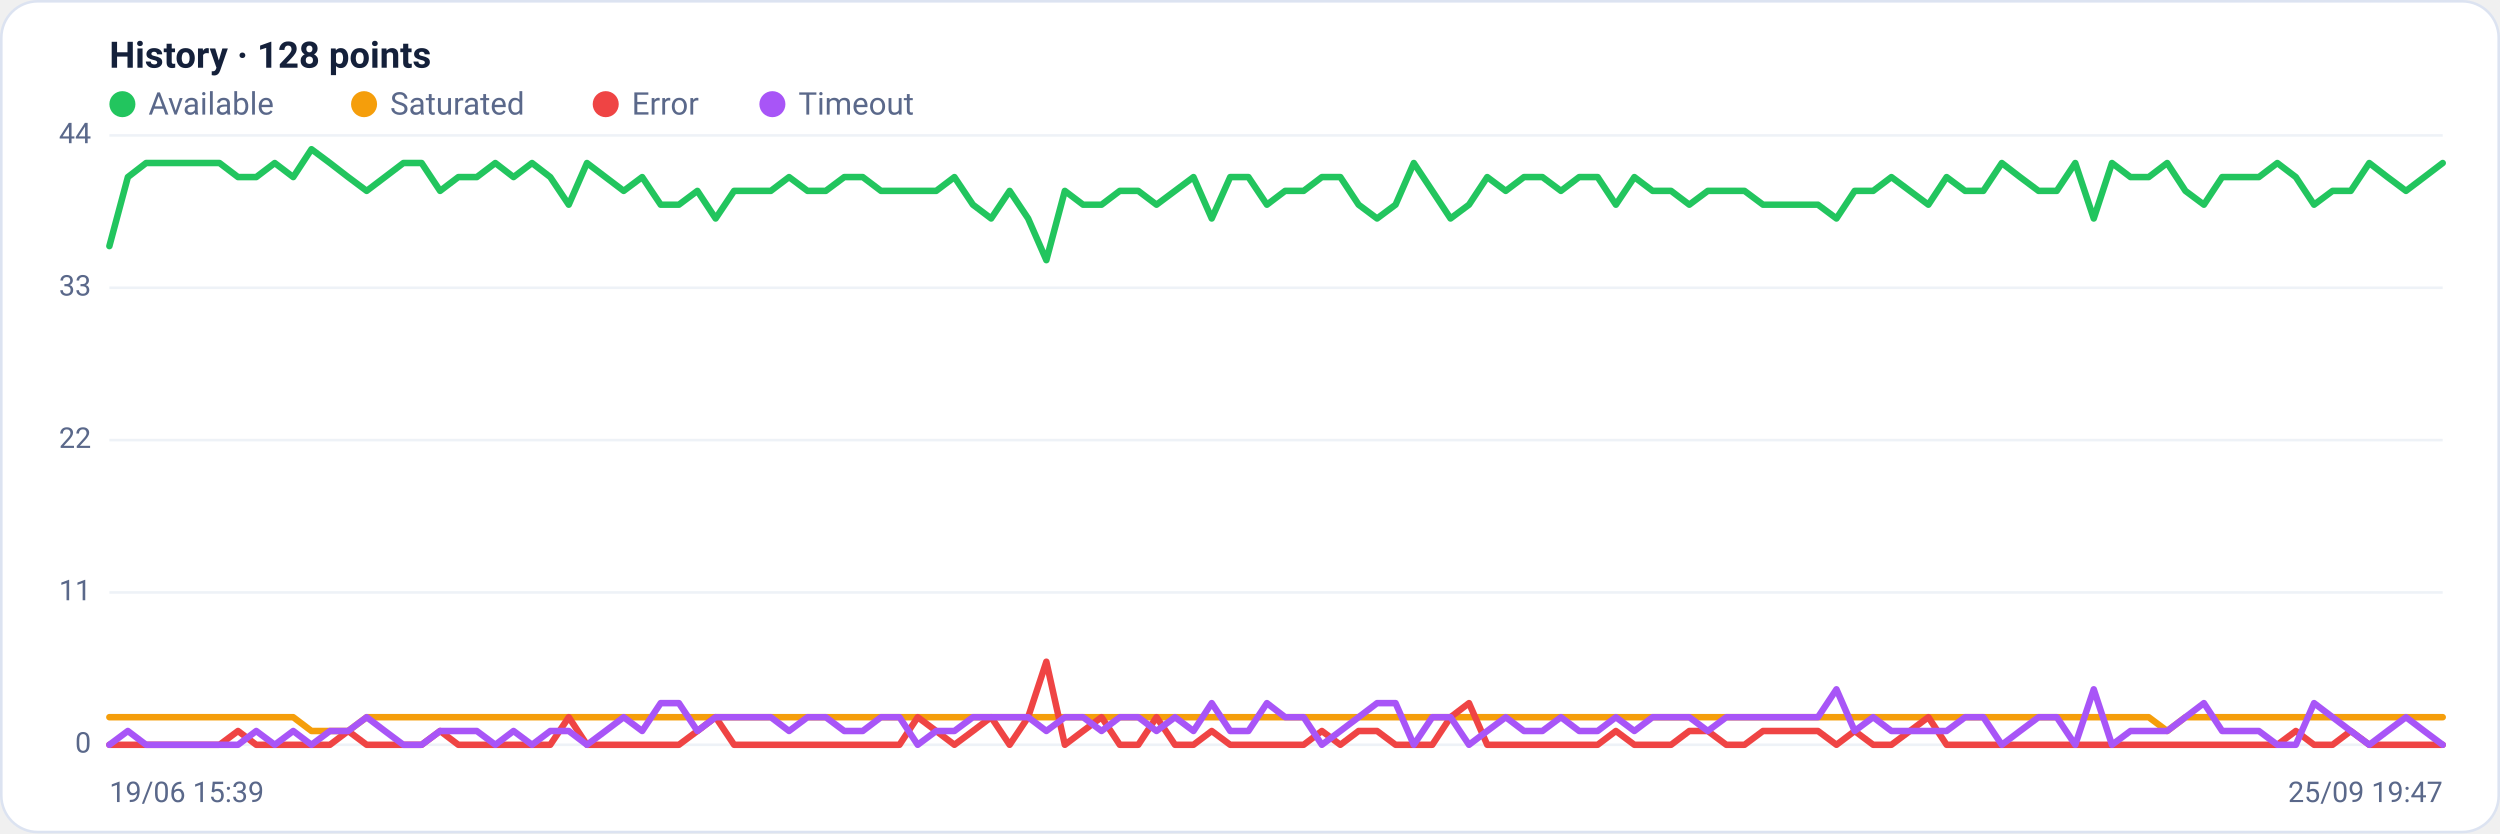
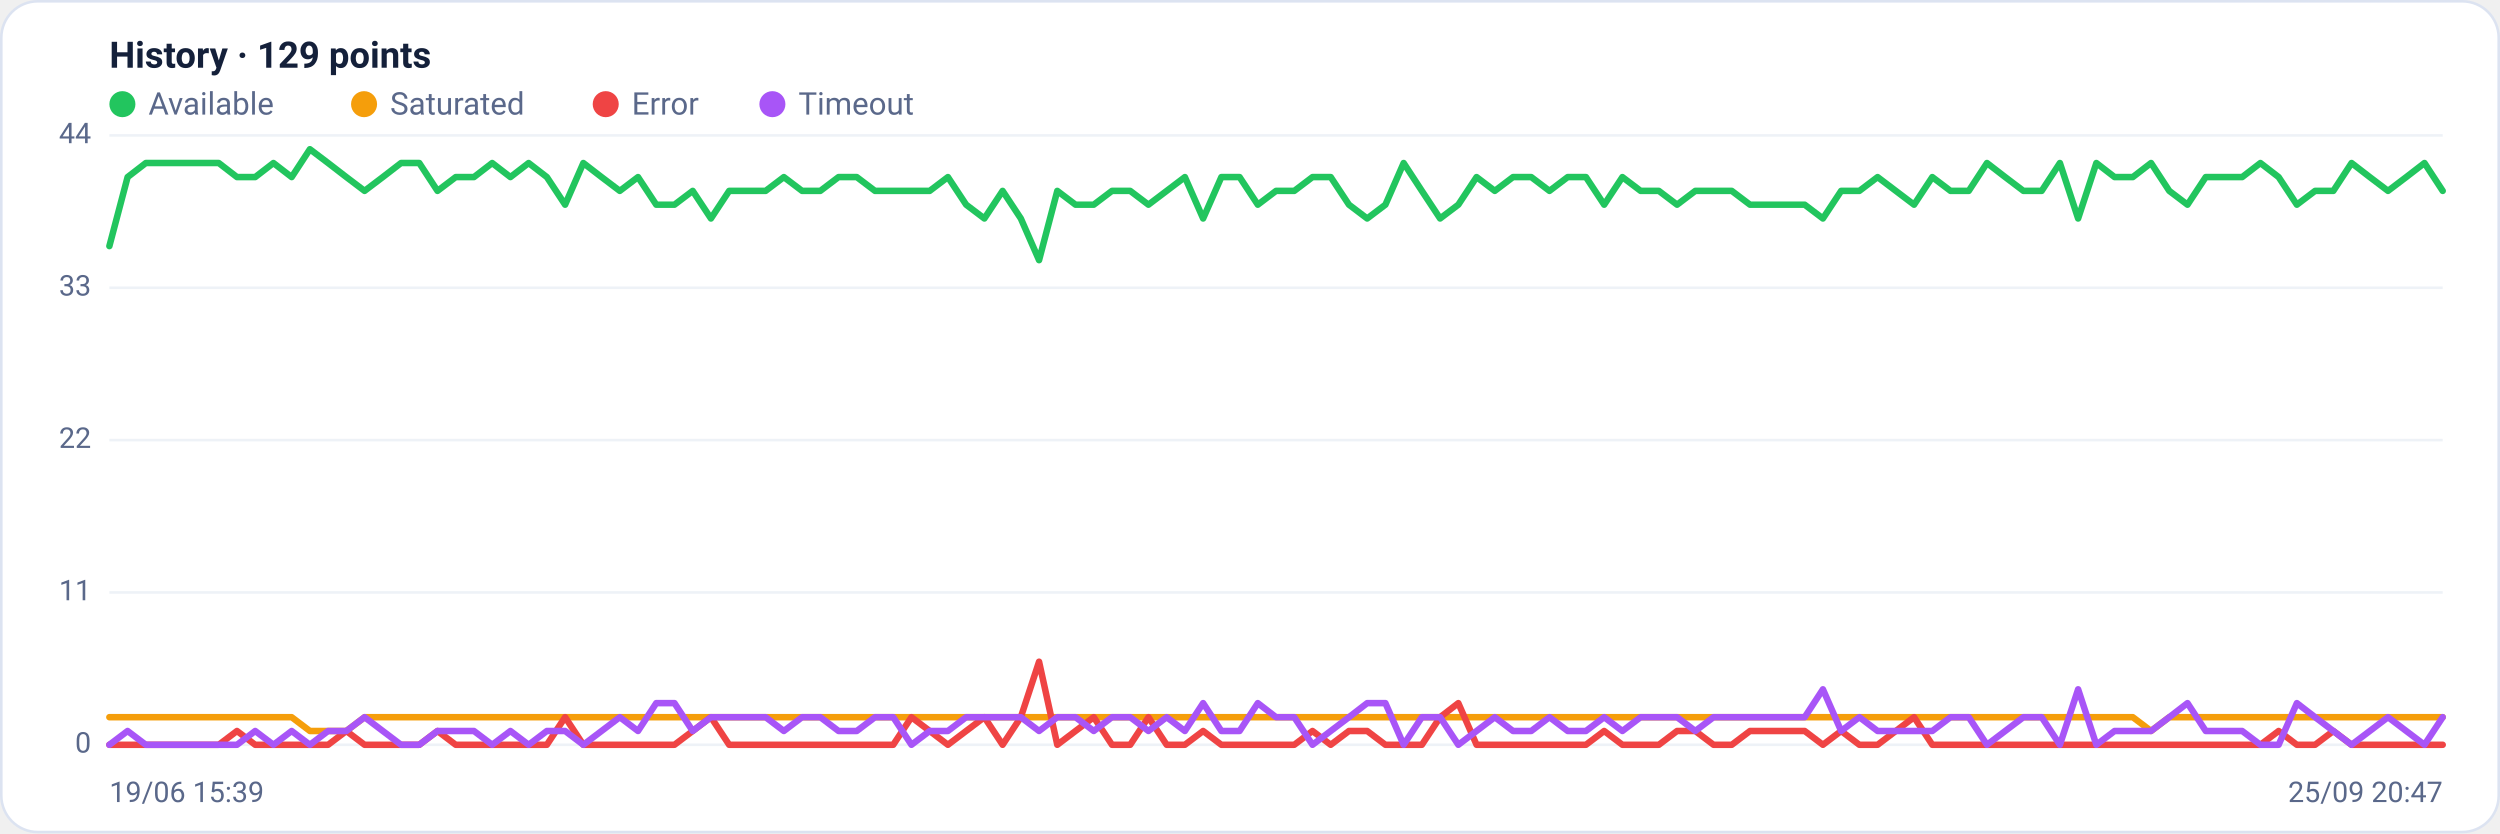
<svg xmlns="http://www.w3.org/2000/svg" viewBox="0 0 960 320" width="960" height="320" font-family="Segoe UI, system-ui, -apple-system, Roboto, Helvetica, Arial, sans-serif" role="img" aria-label="Availability history per region">
  <rect x="0.5" y="0.5" width="959" height="319" rx="14" fill="#ffffff" stroke="#dce3f1" />
-   <text x="42" y="26" font-size="14" font-weight="600" fill="#14203a">History · 128 points</text>
+   <text x="42" y="26" font-size="14" font-weight="600" fill="#14203a">History · 129 points</text>
  <circle cx="47" cy="40" r="5" fill="#22c55e" />
  <text x="57" y="44" font-size="12" fill="#5a688a">Available</text>
  <circle cx="139.8" cy="40" r="5" fill="#f59e0b" />
  <text x="149.8" y="44" font-size="12" fill="#5a688a">Saturated</text>
  <circle cx="232.6" cy="40" r="5" fill="#ef4444" />
  <text x="242.6" y="44" font-size="12" fill="#5a688a">Error</text>
  <circle cx="296.6" cy="40" r="5" fill="#a855f7" />
  <text x="306.6" y="44" font-size="12" fill="#5a688a">Timeout</text>
  <line x1="42" y1="286.0" x2="938" y2="286.0" stroke="#eef2f7" stroke-width="1" />
  <text x="35" y="289.0" text-anchor="end" font-size="11" fill="#5a688a">0</text>
  <line x1="42" y1="227.5" x2="938" y2="227.5" stroke="#eef2f7" stroke-width="1" />
  <text x="35" y="230.5" text-anchor="end" font-size="11" fill="#5a688a">11</text>
  <line x1="42" y1="169.0" x2="938" y2="169.0" stroke="#eef2f7" stroke-width="1" />
  <text x="35" y="172.0" text-anchor="end" font-size="11" fill="#5a688a">22</text>
  <line x1="42" y1="110.5" x2="938" y2="110.5" stroke="#eef2f7" stroke-width="1" />
  <text x="35" y="113.5" text-anchor="end" font-size="11" fill="#5a688a">33</text>
  <line x1="42" y1="52.0" x2="938" y2="52.0" stroke="#eef2f7" stroke-width="1" />
  <text x="35" y="55.0" text-anchor="end" font-size="11" fill="#5a688a">44</text>
-   <polyline fill="none" stroke="#22c55e" stroke-width="2.5" stroke-linejoin="round" stroke-linecap="round" points="42.0,94.5 49.1,68.0 56.1,62.6 63.2,62.6 70.2,62.6 77.3,62.6 84.3,62.6 91.4,68.0 98.4,68.0 105.5,62.6 112.6,68.0 119.6,57.3 126.7,62.6 133.7,68.0 140.8,73.3 147.8,68.0 154.9,62.6 161.9,62.6 169.0,73.3 176.0,68.0 183.1,68.0 190.2,62.6 197.2,68.0 204.3,62.6 211.3,68.0 218.4,78.6 225.4,62.6 232.5,68.0 239.5,73.3 246.6,68.0 253.7,78.6 260.7,78.6 267.8,73.3 274.8,83.9 281.9,73.3 288.9,73.3 296.0,73.3 303.0,68.0 310.1,73.3 317.1,73.3 324.2,68.0 331.3,68.0 338.3,73.3 345.4,73.3 352.4,73.3 359.5,73.3 366.5,68.0 373.6,78.6 380.6,83.9 387.7,73.3 394.8,83.9 401.8,99.9 408.9,73.3 415.9,78.6 423.0,78.6 430.0,73.3 437.1,73.3 444.1,78.6 451.2,73.3 458.3,68.0 465.3,83.9 472.4,68.0 479.4,68.0 486.5,78.6 493.5,73.3 500.6,73.3 507.6,68.0 514.7,68.0 521.7,78.6 528.8,83.9 535.9,78.6 542.9,62.6 550.0,73.3 557.0,83.9 564.1,78.6 571.1,68.0 578.2,73.3 585.2,68.0 592.3,68.0 599.4,73.3 606.4,68.0 613.5,68.0 620.5,78.6 627.6,68.0 634.6,73.3 641.7,73.3 648.7,78.6 655.8,73.3 662.9,73.3 669.9,73.3 677.0,78.6 684.0,78.6 691.1,78.6 698.1,78.6 705.2,83.9 712.2,73.3 719.3,73.3 726.3,68.0 733.4,73.3 740.5,78.6 747.5,68.0 754.6,73.3 761.6,73.3 768.7,62.6 775.7,68.0 782.8,73.3 789.8,73.3 796.9,62.6 804.0,83.9 811.0,62.6 818.1,68.0 825.1,68.0 832.2,62.6 839.2,73.3 846.3,78.6 853.3,68.0 860.4,68.0 867.4,68.0 874.5,62.6 881.6,68.0 888.6,78.6 895.7,73.3 902.7,73.3 909.8,62.6 916.8,68.0 923.9,73.3 930.9,68.0 938.0,62.6" />
-   <polyline fill="none" stroke="#f59e0b" stroke-width="2.5" stroke-linejoin="round" stroke-linecap="round" points="42.0,275.4 49.1,275.4 56.1,275.4 63.2,275.4 70.2,275.4 77.3,275.4 84.3,275.4 91.4,275.4 98.4,275.4 105.5,275.4 112.6,275.4 119.6,280.7 126.7,280.7 133.7,280.7 140.8,275.4 147.8,275.4 154.9,275.4 161.9,275.4 169.0,275.4 176.0,275.4 183.1,275.4 190.2,275.4 197.2,275.4 204.3,275.4 211.3,275.4 218.4,275.4 225.4,275.4 232.5,275.4 239.5,275.4 246.6,275.4 253.7,275.4 260.7,275.4 267.8,275.4 274.8,275.4 281.9,275.4 288.9,275.4 296.0,275.4 303.0,275.4 310.1,275.4 317.1,275.4 324.2,275.4 331.3,275.4 338.3,275.4 345.4,275.4 352.4,275.4 359.5,275.4 366.5,275.4 373.6,275.4 380.6,275.4 387.7,275.4 394.8,275.4 401.8,275.4 408.9,275.4 415.9,275.4 423.0,275.4 430.0,275.4 437.1,275.4 444.1,275.4 451.2,275.4 458.3,275.4 465.3,275.4 472.4,275.4 479.4,275.4 486.5,275.4 493.5,275.4 500.6,275.4 507.6,275.4 514.7,275.4 521.7,275.4 528.8,275.4 535.9,275.4 542.9,275.4 550.0,275.4 557.0,275.4 564.1,275.4 571.1,275.4 578.2,275.4 585.2,275.4 592.3,275.4 599.4,275.4 606.4,275.4 613.5,275.4 620.5,275.4 627.6,275.4 634.6,275.4 641.7,275.4 648.7,275.4 655.8,275.4 662.9,275.4 669.9,275.4 677.0,275.4 684.0,275.4 691.1,275.4 698.1,275.4 705.2,275.4 712.2,275.4 719.3,275.4 726.3,275.4 733.4,275.4 740.5,275.4 747.5,275.4 754.6,275.4 761.6,275.4 768.7,275.4 775.7,275.4 782.8,275.4 789.8,275.4 796.9,275.4 804.0,275.4 811.0,275.4 818.1,275.4 825.1,275.4 832.2,280.7 839.2,275.4 846.3,275.4 853.3,275.4 860.4,275.4 867.4,275.4 874.5,275.4 881.6,275.4 888.6,275.4 895.7,275.4 902.7,275.4 909.8,275.4 916.8,275.4 923.9,275.4 930.9,275.4 938.0,275.4" />
-   <polyline fill="none" stroke="#ef4444" stroke-width="2.5" stroke-linejoin="round" stroke-linecap="round" points="42.0,286.0 49.1,286.0 56.1,286.0 63.2,286.0 70.2,286.0 77.3,286.0 84.3,286.0 91.4,280.7 98.4,286.0 105.5,286.0 112.6,286.0 119.6,286.0 126.7,286.0 133.7,280.7 140.8,286.0 147.8,286.0 154.9,286.0 161.9,286.0 169.0,280.7 176.0,286.0 183.1,286.0 190.2,286.0 197.2,286.0 204.3,286.0 211.3,286.0 218.4,275.4 225.4,286.0 232.5,286.0 239.5,286.0 246.6,286.0 253.7,286.0 260.7,286.0 267.8,280.7 274.8,275.4 281.9,286.0 288.9,286.0 296.0,286.0 303.0,286.0 310.1,286.0 317.1,286.0 324.2,286.0 331.3,286.0 338.3,286.0 345.4,286.0 352.4,275.4 359.5,280.7 366.5,286.0 373.6,280.7 380.6,275.4 387.7,286.0 394.8,275.4 401.8,254.1 408.9,286.0 415.9,280.7 423.0,275.4 430.0,286.0 437.1,286.0 444.1,275.4 451.2,286.0 458.3,286.0 465.3,280.7 472.4,286.0 479.4,286.0 486.5,286.0 493.5,286.0 500.6,286.0 507.6,280.7 514.7,286.0 521.7,280.7 528.8,280.7 535.9,286.0 542.9,286.0 550.0,286.0 557.0,275.4 564.1,270.0 571.1,286.0 578.2,286.0 585.2,286.0 592.3,286.0 599.4,286.0 606.4,286.0 613.5,286.0 620.5,280.7 627.6,286.0 634.6,286.0 641.7,286.0 648.7,280.7 655.8,280.7 662.9,286.0 669.9,286.0 677.0,280.7 684.0,280.7 691.1,280.7 698.1,280.7 705.2,286.0 712.2,280.7 719.3,286.0 726.3,286.0 733.4,280.7 740.5,275.4 747.5,286.0 754.6,286.0 761.6,286.0 768.7,286.0 775.7,286.0 782.8,286.0 789.8,286.0 796.9,286.0 804.0,286.0 811.0,286.0 818.1,286.0 825.1,286.0 832.2,286.0 839.2,286.0 846.3,286.0 853.3,286.0 860.4,286.0 867.4,286.0 874.5,286.0 881.6,280.7 888.6,286.0 895.7,286.0 902.7,280.7 909.8,286.0 916.8,286.0 923.9,286.0 930.9,286.0 938.0,286.0" />
-   <polyline fill="none" stroke="#a855f7" stroke-width="2.5" stroke-linejoin="round" stroke-linecap="round" points="42.0,286.0 49.1,280.7 56.1,286.0 63.2,286.0 70.2,286.0 77.3,286.0 84.3,286.0 91.4,286.0 98.4,280.7 105.5,286.0 112.6,280.7 119.6,286.0 126.7,280.7 133.7,280.7 140.8,275.4 147.8,280.7 154.9,286.0 161.9,286.0 169.0,280.7 176.0,280.7 183.1,280.7 190.2,286.0 197.2,280.7 204.3,286.0 211.3,280.7 218.4,280.7 225.4,286.0 232.5,280.7 239.5,275.4 246.6,280.7 253.7,270.0 260.7,270.0 267.8,280.7 274.8,275.4 281.9,275.4 288.9,275.4 296.0,275.4 303.0,280.7 310.1,275.4 317.1,275.4 324.2,280.7 331.3,280.7 338.3,275.4 345.4,275.4 352.4,286.0 359.5,280.7 366.5,280.7 373.6,275.4 380.6,275.4 387.7,275.4 394.8,275.4 401.8,280.7 408.9,275.4 415.9,275.4 423.0,280.7 430.0,275.4 437.1,275.4 444.1,280.7 451.2,275.4 458.3,280.7 465.3,270.0 472.4,280.7 479.4,280.7 486.5,270.0 493.5,275.4 500.6,275.4 507.6,286.0 514.7,280.7 521.7,275.4 528.8,270.0 535.9,270.0 542.9,286.0 550.0,275.4 557.0,275.4 564.1,286.0 571.1,280.7 578.2,275.4 585.2,280.7 592.3,280.7 599.4,275.4 606.4,280.7 613.5,280.7 620.5,275.4 627.6,280.7 634.6,275.4 641.7,275.4 648.7,275.4 655.8,280.7 662.9,275.4 669.9,275.4 677.0,275.4 684.0,275.4 691.1,275.4 698.1,275.4 705.2,264.7 712.2,280.7 719.3,275.4 726.3,280.7 733.4,280.7 740.5,280.7 747.5,280.7 754.6,275.4 761.6,275.4 768.7,286.0 775.7,280.7 782.8,275.4 789.8,275.4 796.9,286.0 804.0,264.7 811.0,286.0 818.1,280.7 825.1,280.7 832.2,280.7 839.2,275.4 846.3,270.0 853.3,280.7 860.4,280.7 867.4,280.7 874.5,286.0 881.6,286.0 888.6,270.0 895.7,275.4 902.7,280.7 909.8,286.0 916.8,280.7 923.9,275.4 930.9,280.7 938.0,286.0" />
+   <polyline fill="none" stroke="#22c55e" stroke-width="2.5" stroke-linejoin="round" stroke-linecap="round" points="42.0,94.5 49.0,68.0 56.0,62.6 63.0,62.6 70.0,62.6 77.0,62.6 84.0,62.6 91.0,68.0 98.0,68.0 105.0,62.6 112.0,68.0 119.0,57.3 126.0,62.6 133.0,68.0 140.0,73.3 147.0,68.0 154.0,62.6 161.0,62.6 168.0,73.3 175.0,68.0 182.0,68.0 189.0,62.6 196.0,68.0 203.0,62.6 210.0,68.0 217.0,78.6 224.0,62.6 231.0,68.0 238.0,73.3 245.0,68.0 252.0,78.6 259.0,78.6 266.0,73.3 273.0,83.9 280.0,73.3 287.0,73.3 294.0,73.3 301.0,68.0 308.0,73.3 315.0,73.3 322.0,68.0 329.0,68.0 336.0,73.3 343.0,73.3 350.0,73.3 357.0,73.3 364.0,68.0 371.0,78.6 378.0,83.9 385.0,73.3 392.0,83.9 399.0,99.9 406.0,73.3 413.0,78.6 420.0,78.6 427.0,73.3 434.0,73.3 441.0,78.6 448.0,73.3 455.0,68.0 462.0,83.9 469.0,68.0 476.0,68.0 483.0,78.6 490.0,73.3 497.0,73.3 504.0,68.0 511.0,68.0 518.0,78.6 525.0,83.9 532.0,78.6 539.0,62.6 546.0,73.3 553.0,83.9 560.0,78.6 567.0,68.0 574.0,73.3 581.0,68.0 588.0,68.0 595.0,73.3 602.0,68.0 609.0,68.0 616.0,78.6 623.0,68.0 630.0,73.3 637.0,73.3 644.0,78.6 651.0,73.3 658.0,73.3 665.0,73.3 672.0,78.6 679.0,78.6 686.0,78.6 693.0,78.6 700.0,83.9 707.0,73.3 714.0,73.3 721.0,68.0 728.0,73.3 735.0,78.6 742.0,68.0 749.0,73.3 756.0,73.3 763.0,62.6 770.0,68.0 777.0,73.3 784.0,73.3 791.0,62.6 798.0,83.9 805.0,62.6 812.0,68.0 819.0,68.0 826.0,62.6 833.0,73.3 840.0,78.6 847.0,68.0 854.0,68.0 861.0,68.0 868.0,62.6 875.0,68.0 882.0,78.6 889.0,73.3 896.0,73.3 903.0,62.6 910.0,68.0 917.0,73.3 924.0,68.0 931.0,62.6 938.0,73.3" />
+   <polyline fill="none" stroke="#f59e0b" stroke-width="2.5" stroke-linejoin="round" stroke-linecap="round" points="42.0,275.4 49.0,275.4 56.0,275.4 63.0,275.4 70.0,275.4 77.0,275.4 84.0,275.4 91.0,275.4 98.0,275.4 105.0,275.4 112.0,275.4 119.0,280.7 126.0,280.7 133.0,280.7 140.0,275.4 147.0,275.4 154.0,275.4 161.0,275.4 168.0,275.4 175.0,275.4 182.0,275.4 189.0,275.4 196.0,275.4 203.0,275.4 210.0,275.4 217.0,275.4 224.0,275.4 231.0,275.4 238.0,275.4 245.0,275.4 252.0,275.4 259.0,275.4 266.0,275.4 273.0,275.4 280.0,275.4 287.0,275.4 294.0,275.4 301.0,275.4 308.0,275.4 315.0,275.4 322.0,275.4 329.0,275.4 336.0,275.4 343.0,275.4 350.0,275.4 357.0,275.4 364.0,275.4 371.0,275.4 378.0,275.4 385.0,275.4 392.0,275.4 399.0,275.4 406.0,275.4 413.0,275.4 420.0,275.4 427.0,275.4 434.0,275.4 441.0,275.4 448.0,275.4 455.0,275.4 462.0,275.4 469.0,275.4 476.0,275.4 483.0,275.4 490.0,275.4 497.0,275.4 504.0,275.4 511.0,275.4 518.0,275.4 525.0,275.4 532.0,275.4 539.0,275.4 546.0,275.4 553.0,275.4 560.0,275.4 567.0,275.4 574.0,275.4 581.0,275.4 588.0,275.4 595.0,275.4 602.0,275.4 609.0,275.4 616.0,275.4 623.0,275.4 630.0,275.4 637.0,275.4 644.0,275.4 651.0,275.4 658.0,275.4 665.0,275.4 672.0,275.4 679.0,275.4 686.0,275.4 693.0,275.4 700.0,275.4 707.0,275.4 714.0,275.4 721.0,275.4 728.0,275.4 735.0,275.4 742.0,275.4 749.0,275.4 756.0,275.4 763.0,275.4 770.0,275.4 777.0,275.4 784.0,275.4 791.0,275.4 798.0,275.4 805.0,275.4 812.0,275.4 819.0,275.4 826.0,280.7 833.0,275.4 840.0,275.4 847.0,275.4 854.0,275.4 861.0,275.4 868.0,275.4 875.0,275.4 882.0,275.4 889.0,275.4 896.0,275.4 903.0,275.4 910.0,275.4 917.0,275.4 924.0,275.4 931.0,275.4 938.0,275.4" />
+   <polyline fill="none" stroke="#ef4444" stroke-width="2.5" stroke-linejoin="round" stroke-linecap="round" points="42.0,286.0 49.0,286.0 56.0,286.0 63.0,286.0 70.0,286.0 77.0,286.0 84.0,286.0 91.0,280.7 98.0,286.0 105.0,286.0 112.0,286.0 119.0,286.0 126.0,286.0 133.0,280.7 140.0,286.0 147.0,286.0 154.0,286.0 161.0,286.0 168.0,280.7 175.0,286.0 182.0,286.0 189.0,286.0 196.0,286.0 203.0,286.0 210.0,286.0 217.0,275.4 224.0,286.0 231.0,286.0 238.0,286.0 245.0,286.0 252.0,286.0 259.0,286.0 266.0,280.7 273.0,275.4 280.0,286.0 287.0,286.0 294.0,286.0 301.0,286.0 308.0,286.0 315.0,286.0 322.0,286.0 329.0,286.0 336.0,286.0 343.0,286.0 350.0,275.4 357.0,280.7 364.0,286.0 371.0,280.7 378.0,275.4 385.0,286.0 392.0,275.4 399.0,254.1 406.0,286.0 413.0,280.7 420.0,275.4 427.0,286.0 434.0,286.0 441.0,275.4 448.0,286.0 455.0,286.0 462.0,280.7 469.0,286.0 476.0,286.0 483.0,286.0 490.0,286.0 497.0,286.0 504.0,280.7 511.0,286.0 518.0,280.7 525.0,280.7 532.0,286.0 539.0,286.0 546.0,286.0 553.0,275.4 560.0,270.0 567.0,286.0 574.0,286.0 581.0,286.0 588.0,286.0 595.0,286.0 602.0,286.0 609.0,286.0 616.0,280.7 623.0,286.0 630.0,286.0 637.0,286.0 644.0,280.7 651.0,280.7 658.0,286.0 665.0,286.0 672.0,280.7 679.0,280.7 686.0,280.7 693.0,280.7 700.0,286.0 707.0,280.7 714.0,286.0 721.0,286.0 728.0,280.7 735.0,275.4 742.0,286.0 749.0,286.0 756.0,286.0 763.0,286.0 770.0,286.0 777.0,286.0 784.0,286.0 791.0,286.0 798.0,286.0 805.0,286.0 812.0,286.0 819.0,286.0 826.0,286.0 833.0,286.0 840.0,286.0 847.0,286.0 854.0,286.0 861.0,286.0 868.0,286.0 875.0,280.7 882.0,286.0 889.0,286.0 896.0,280.7 903.0,286.0 910.0,286.0 917.0,286.0 924.0,286.0 931.0,286.0 938.0,286.0" />
+   <polyline fill="none" stroke="#a855f7" stroke-width="2.5" stroke-linejoin="round" stroke-linecap="round" points="42.0,286.0 49.0,280.7 56.0,286.0 63.0,286.0 70.0,286.0 77.0,286.0 84.0,286.0 91.0,286.0 98.0,280.7 105.0,286.0 112.0,280.7 119.0,286.0 126.0,280.7 133.0,280.7 140.0,275.4 147.0,280.7 154.0,286.0 161.0,286.0 168.0,280.7 175.0,280.7 182.0,280.7 189.0,286.0 196.0,280.7 203.0,286.0 210.0,280.7 217.0,280.7 224.0,286.0 231.0,280.7 238.0,275.4 245.0,280.7 252.0,270.0 259.0,270.0 266.0,280.7 273.0,275.4 280.0,275.4 287.0,275.4 294.0,275.4 301.0,280.7 308.0,275.4 315.0,275.4 322.0,280.7 329.0,280.7 336.0,275.4 343.0,275.4 350.0,286.0 357.0,280.7 364.0,280.7 371.0,275.4 378.0,275.4 385.0,275.4 392.0,275.4 399.0,280.7 406.0,275.4 413.0,275.4 420.0,280.7 427.0,275.4 434.0,275.4 441.0,280.7 448.0,275.4 455.0,280.7 462.0,270.0 469.0,280.7 476.0,280.7 483.0,270.0 490.0,275.4 497.0,275.4 504.0,286.0 511.0,280.7 518.0,275.4 525.0,270.0 532.0,270.0 539.0,286.0 546.0,275.4 553.0,275.4 560.0,286.0 567.0,280.7 574.0,275.4 581.0,280.7 588.0,280.7 595.0,275.4 602.0,280.7 609.0,280.7 616.0,275.4 623.0,280.7 630.0,275.4 637.0,275.4 644.0,275.4 651.0,280.7 658.0,275.4 665.0,275.4 672.0,275.4 679.0,275.4 686.0,275.4 693.0,275.4 700.0,264.7 707.0,280.7 714.0,275.4 721.0,280.7 728.0,280.7 735.0,280.7 742.0,280.7 749.0,275.4 756.0,275.4 763.0,286.0 770.0,280.7 777.0,275.4 784.0,275.4 791.0,286.0 798.0,264.7 805.0,286.0 812.0,280.7 819.0,280.7 826.0,280.7 833.0,275.4 840.0,270.0 847.0,280.7 854.0,280.7 861.0,280.7 868.0,286.0 875.0,286.0 882.0,270.0 889.0,275.4 896.0,280.7 903.0,286.0 910.0,280.7 917.0,275.4 924.0,280.7 931.0,286.0 938.0,275.4" />
  <text x="42" y="308" font-size="11" fill="#5a688a">19/06 15:39</text>
-   <text x="938" y="308" text-anchor="end" font-size="11" fill="#5a688a">25/09 19:47</text>
+   <text x="938" y="308" text-anchor="end" font-size="11" fill="#5a688a">25/09 20:47</text>
</svg>
